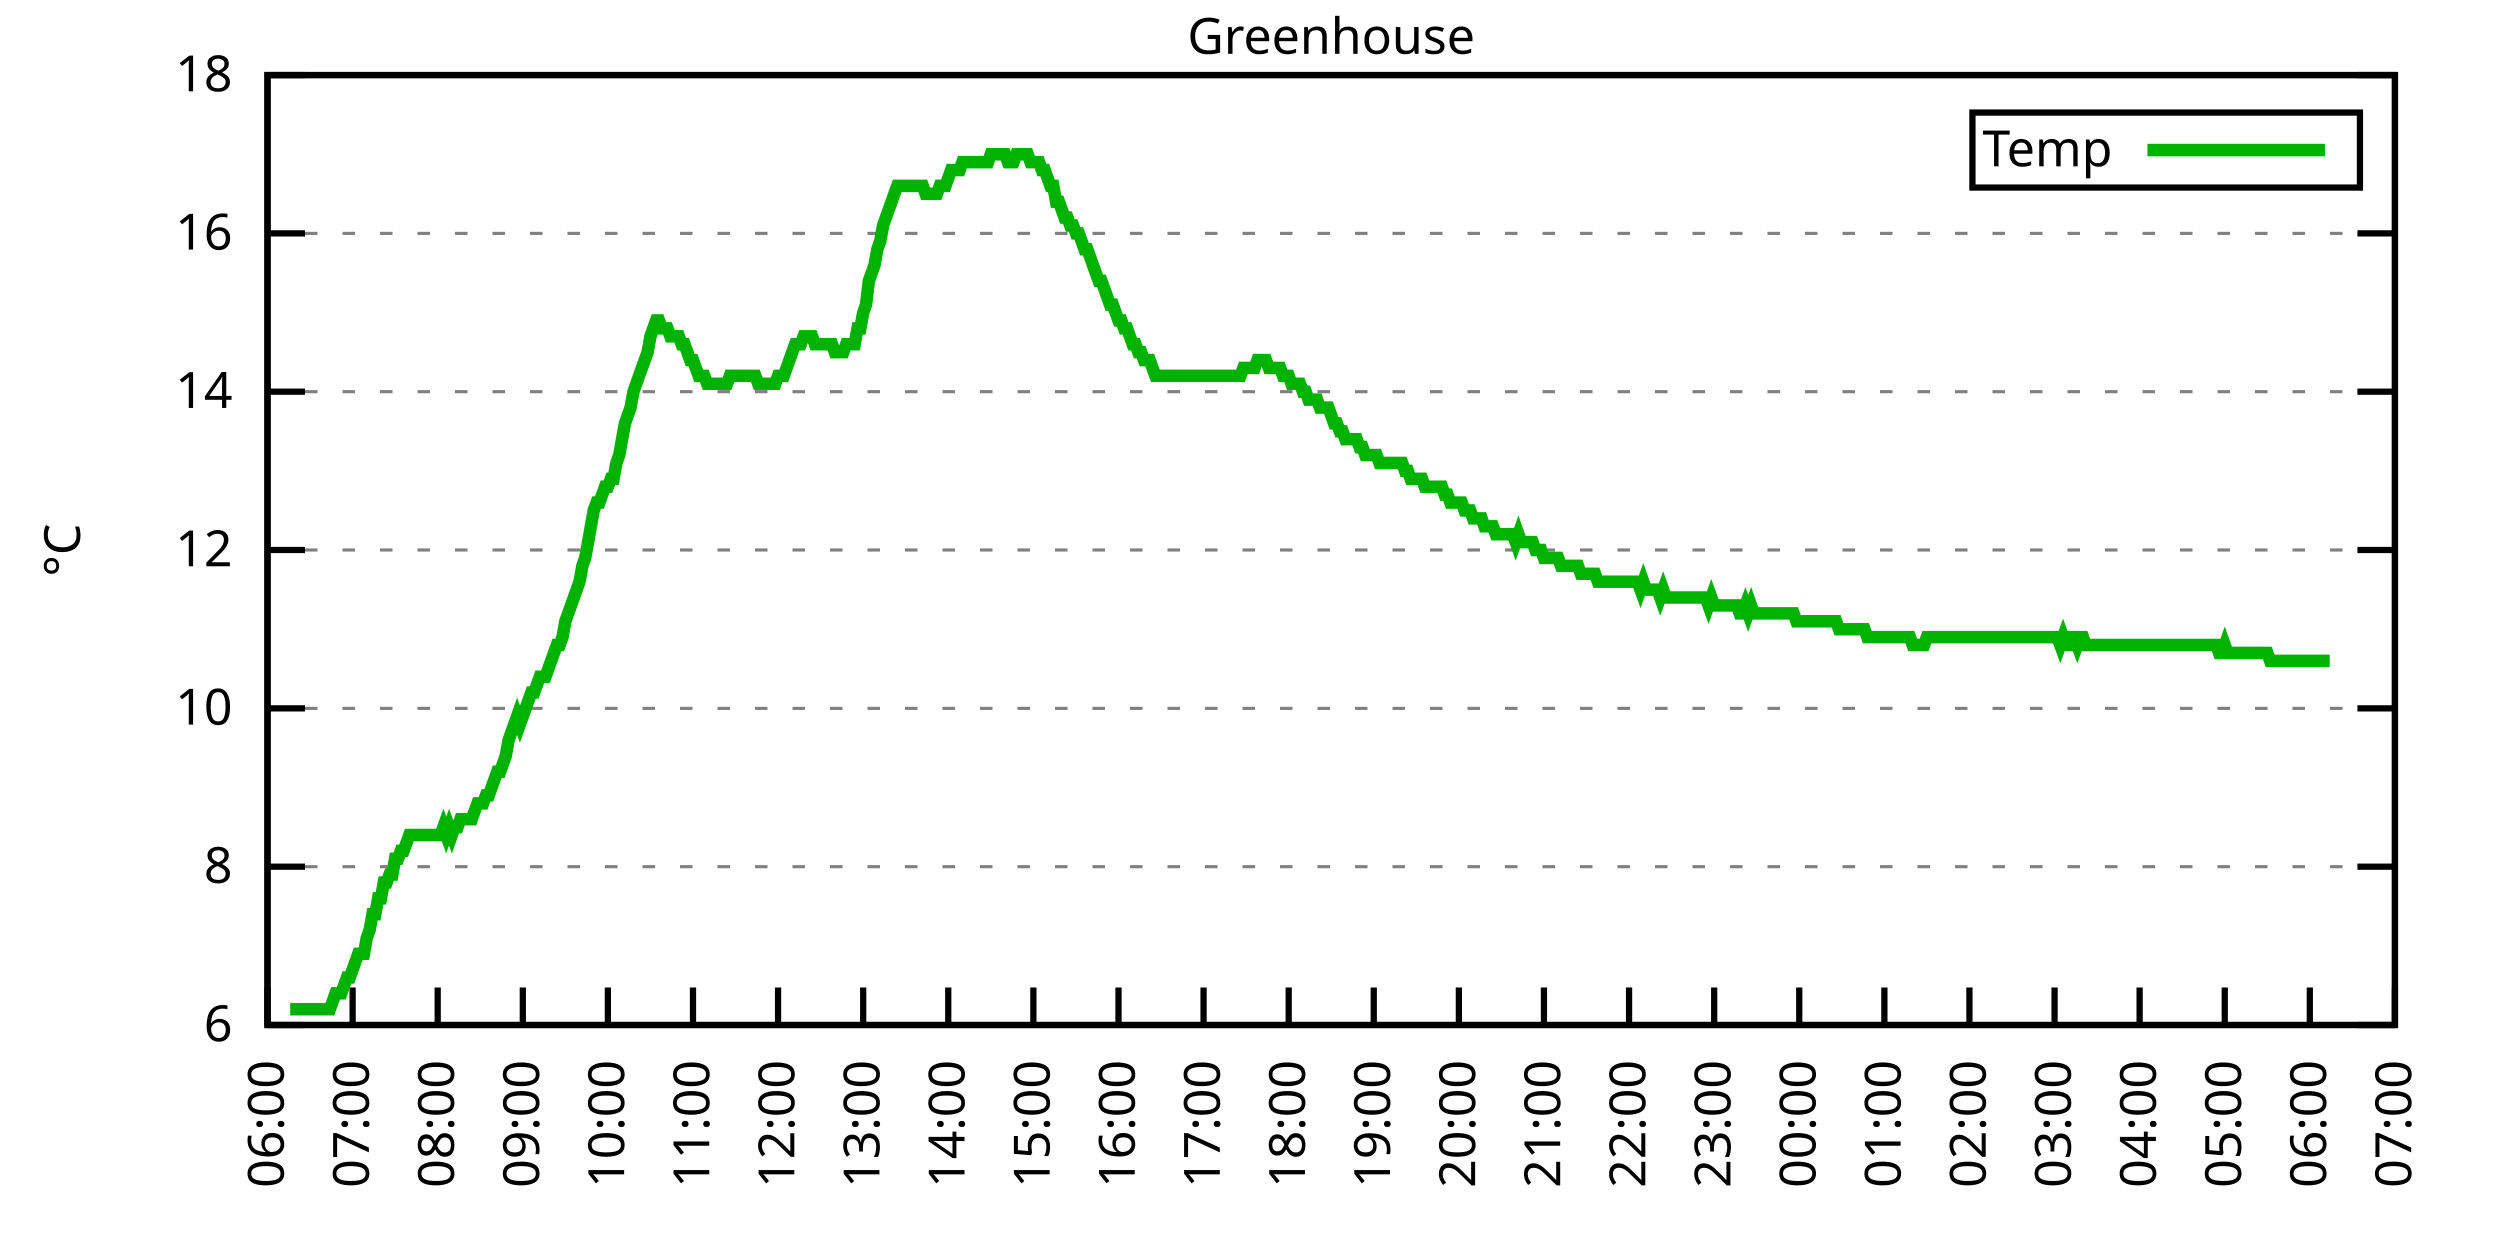
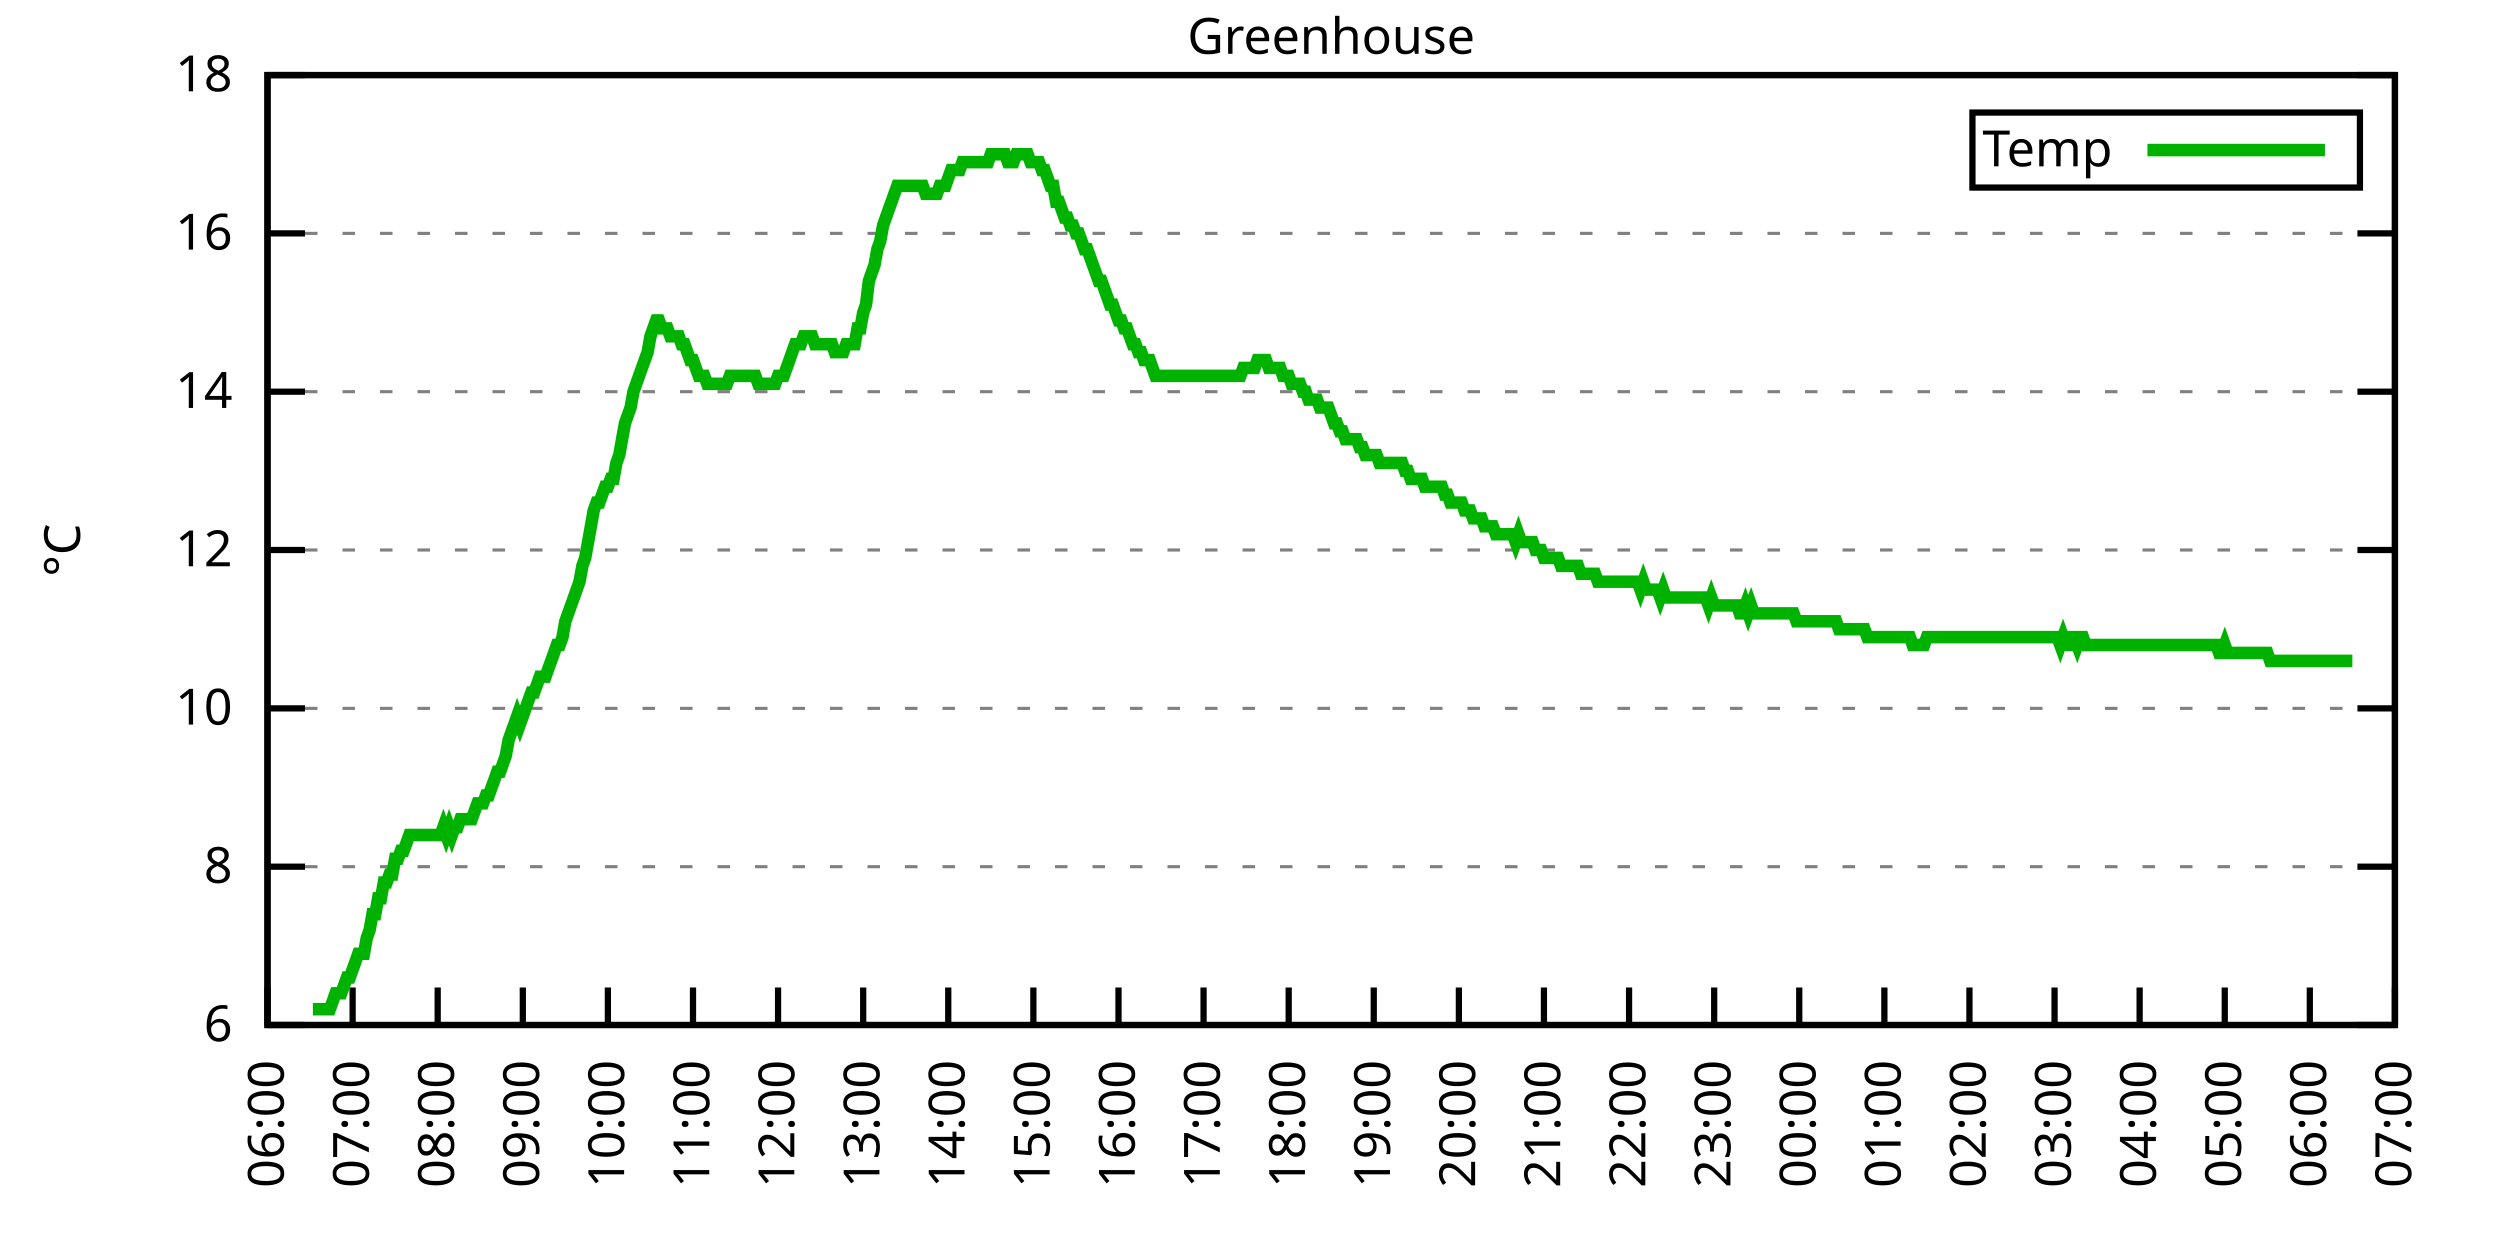
<svg xmlns="http://www.w3.org/2000/svg" xmlns:xlink="http://www.w3.org/1999/xlink" width="400" height="200" viewBox="0 0 400 200">
  <g id="gnuplot_canvas">
    <rect x="0" y="0" width="400" height="200" fill="none" />
    <defs>
      <circle id="gpDot" r="0.5" stroke-width="0.5" stroke="currentColor" />
      <path id="gpPt0" stroke-width="0.333" stroke="currentColor" d="M-1,0 h2 M0,-1 v2" />
      <path id="gpPt1" stroke-width="0.333" stroke="currentColor" d="M-1,-1 L1,1 M1,-1 L-1,1" />
      <path id="gpPt2" stroke-width="0.333" stroke="currentColor" d="M-1,0 L1,0 M0,-1 L0,1 M-1,-1 L1,1 M-1,1 L1,-1" />
      <rect id="gpPt3" stroke-width="0.333" stroke="currentColor" x="-1" y="-1" width="2" height="2" />
      <rect id="gpPt4" stroke-width="0.333" stroke="currentColor" fill="currentColor" x="-1" y="-1" width="2" height="2" />
      <circle id="gpPt5" stroke-width="0.333" stroke="currentColor" cx="0" cy="0" r="1" />
      <use xlink:href="#gpPt5" id="gpPt6" fill="currentColor" stroke="none" />
      <path id="gpPt7" stroke-width="0.333" stroke="currentColor" d="M0,-1.33 L-1.33,0.67 L1.33,0.67 z" />
      <use xlink:href="#gpPt7" id="gpPt8" fill="currentColor" stroke="none" />
      <use xlink:href="#gpPt7" id="gpPt9" stroke="currentColor" transform="rotate(180)" />
      <use xlink:href="#gpPt9" id="gpPt10" fill="currentColor" stroke="none" />
      <use xlink:href="#gpPt3" id="gpPt11" stroke="currentColor" transform="rotate(45)" />
      <use xlink:href="#gpPt11" id="gpPt12" fill="currentColor" stroke="none" />
      <path id="gpPt13" stroke-width="0.333" stroke="currentColor" d="M0,1.330 L1.265,0.411 L0.782,-1.067 L-0.782,-1.076 L-1.265,0.411 z" />
      <use xlink:href="#gpPt13" id="gpPt14" fill="currentColor" stroke="none" />
      <filter id="textbox" filterUnits="objectBoundingBox" x="0" y="0" height="1" width="1">
        <feFlood flood-color="white" flood-opacity="1" result="bgnd" />
        <feComposite in="SourceGraphic" in2="bgnd" operator="atop" />
      </filter>
      <filter id="greybox" filterUnits="objectBoundingBox" x="0" y="0" height="1" width="1">
        <feFlood flood-color="lightgrey" flood-opacity="1" result="grey" />
        <feComposite in="SourceGraphic" in2="grey" operator="atop" />
      </filter>
    </defs>
    <g fill="none" color="white" stroke="currentColor" stroke-width="1.00" stroke-linecap="butt" stroke-linejoin="miter">
</g>
    <g fill="none" color="black" stroke="currentColor" stroke-width="1.00" stroke-linecap="butt" stroke-linejoin="miter">
      <g stroke="none" shape-rendering="crispEdges">
        <polygon fill="rgb(255, 255, 255)" points="42.80,164.00 383.18,164.00 383.18,12.02 42.80,12.02 " />
      </g>
    </g>
    <g fill="none" color="black" stroke="currentColor" stroke-width="1.00" stroke-linecap="butt" stroke-linejoin="miter">
</g>
    <g fill="none" color="black" stroke="black" stroke-width="0.50" stroke-linecap="butt" stroke-linejoin="miter">
</g>
    <g fill="none" color="gray" stroke="currentColor" stroke-width="0.50" stroke-linecap="butt" stroke-linejoin="miter">
      <path stroke="gray" stroke-dasharray="2,4" class="gridline" d="M42.80,164.00 L383.19,164.00  " />
    </g>
    <g fill="none" color="gray" stroke="gray" stroke-width="1.00" stroke-linecap="butt" stroke-linejoin="miter">
</g>
    <g fill="none" color="black" stroke="currentColor" stroke-width="1.00" stroke-linecap="butt" stroke-linejoin="miter">
      <path stroke="black" d="M42.80,164.00 L48.80,164.00 M383.19,164.00 L377.19,164.00  " />
      <g transform="translate(37.20,166.60)" stroke="none" fill="black" font-family="Sans" font-size="8.00" text-anchor="end">
        <text>
          <tspan font-family="Sans"> 6</tspan>
        </text>
      </g>
    </g>
    <g fill="none" color="black" stroke="currentColor" stroke-width="1.00" stroke-linecap="butt" stroke-linejoin="miter">
</g>
    <g fill="none" color="black" stroke="black" stroke-width="0.50" stroke-linecap="butt" stroke-linejoin="miter">
</g>
    <g fill="none" color="gray" stroke="currentColor" stroke-width="0.50" stroke-linecap="butt" stroke-linejoin="miter">
      <path stroke="gray" stroke-dasharray="2,4" class="gridline" d="M42.80,138.67 L383.19,138.67  " />
    </g>
    <g fill="none" color="gray" stroke="gray" stroke-width="1.00" stroke-linecap="butt" stroke-linejoin="miter">
</g>
    <g fill="none" color="black" stroke="currentColor" stroke-width="1.00" stroke-linecap="butt" stroke-linejoin="miter">
      <path stroke="black" d="M42.80,138.67 L48.80,138.67 M383.19,138.67 L377.19,138.67  " />
      <g transform="translate(37.20,141.27)" stroke="none" fill="black" font-family="Sans" font-size="8.00" text-anchor="end">
        <text>
          <tspan font-family="Sans"> 8</tspan>
        </text>
      </g>
    </g>
    <g fill="none" color="black" stroke="currentColor" stroke-width="1.00" stroke-linecap="butt" stroke-linejoin="miter">
</g>
    <g fill="none" color="black" stroke="black" stroke-width="0.50" stroke-linecap="butt" stroke-linejoin="miter">
</g>
    <g fill="none" color="gray" stroke="currentColor" stroke-width="0.50" stroke-linecap="butt" stroke-linejoin="miter">
      <path stroke="gray" stroke-dasharray="2,4" class="gridline" d="M42.80,113.34 L383.19,113.34  " />
    </g>
    <g fill="none" color="gray" stroke="gray" stroke-width="1.00" stroke-linecap="butt" stroke-linejoin="miter">
</g>
    <g fill="none" color="black" stroke="currentColor" stroke-width="1.00" stroke-linecap="butt" stroke-linejoin="miter">
      <path stroke="black" d="M42.80,113.34 L48.80,113.34 M383.19,113.34 L377.19,113.34  " />
      <g transform="translate(37.20,115.94)" stroke="none" fill="black" font-family="Sans" font-size="8.00" text-anchor="end">
        <text>
          <tspan font-family="Sans"> 10</tspan>
        </text>
      </g>
    </g>
    <g fill="none" color="black" stroke="currentColor" stroke-width="1.00" stroke-linecap="butt" stroke-linejoin="miter">
</g>
    <g fill="none" color="black" stroke="black" stroke-width="0.50" stroke-linecap="butt" stroke-linejoin="miter">
</g>
    <g fill="none" color="gray" stroke="currentColor" stroke-width="0.50" stroke-linecap="butt" stroke-linejoin="miter">
      <path stroke="gray" stroke-dasharray="2,4" class="gridline" d="M42.80,88.00 L383.19,88.00  " />
    </g>
    <g fill="none" color="gray" stroke="gray" stroke-width="1.00" stroke-linecap="butt" stroke-linejoin="miter">
</g>
    <g fill="none" color="black" stroke="currentColor" stroke-width="1.00" stroke-linecap="butt" stroke-linejoin="miter">
      <path stroke="black" d="M42.80,88.00 L48.80,88.00 M383.19,88.00 L377.19,88.00  " />
      <g transform="translate(37.20,90.60)" stroke="none" fill="black" font-family="Sans" font-size="8.00" text-anchor="end">
        <text>
          <tspan font-family="Sans"> 12</tspan>
        </text>
      </g>
    </g>
    <g fill="none" color="black" stroke="currentColor" stroke-width="1.00" stroke-linecap="butt" stroke-linejoin="miter">
</g>
    <g fill="none" color="black" stroke="black" stroke-width="0.50" stroke-linecap="butt" stroke-linejoin="miter">
</g>
    <g fill="none" color="gray" stroke="currentColor" stroke-width="0.50" stroke-linecap="butt" stroke-linejoin="miter">
      <path stroke="gray" stroke-dasharray="2,4" class="gridline" d="M42.80,62.67 L383.19,62.67  " />
    </g>
    <g fill="none" color="gray" stroke="gray" stroke-width="1.00" stroke-linecap="butt" stroke-linejoin="miter">
</g>
    <g fill="none" color="black" stroke="currentColor" stroke-width="1.00" stroke-linecap="butt" stroke-linejoin="miter">
      <path stroke="black" d="M42.80,62.67 L48.80,62.67 M383.19,62.67 L377.19,62.67  " />
      <g transform="translate(37.20,65.27)" stroke="none" fill="black" font-family="Sans" font-size="8.00" text-anchor="end">
        <text>
          <tspan font-family="Sans"> 14</tspan>
        </text>
      </g>
    </g>
    <g fill="none" color="black" stroke="currentColor" stroke-width="1.00" stroke-linecap="butt" stroke-linejoin="miter">
</g>
    <g fill="none" color="black" stroke="black" stroke-width="0.50" stroke-linecap="butt" stroke-linejoin="miter">
</g>
    <g fill="none" color="gray" stroke="currentColor" stroke-width="0.50" stroke-linecap="butt" stroke-linejoin="miter">
      <path stroke="gray" stroke-dasharray="2,4" class="gridline" d="M42.80,37.34 L383.19,37.34  " />
    </g>
    <g fill="none" color="gray" stroke="gray" stroke-width="1.00" stroke-linecap="butt" stroke-linejoin="miter">
</g>
    <g fill="none" color="black" stroke="currentColor" stroke-width="1.00" stroke-linecap="butt" stroke-linejoin="miter">
      <path stroke="black" d="M42.80,37.34 L48.80,37.34 M383.19,37.34 L377.19,37.34  " />
      <g transform="translate(37.20,39.94)" stroke="none" fill="black" font-family="Sans" font-size="8.00" text-anchor="end">
        <text>
          <tspan font-family="Sans"> 16</tspan>
        </text>
      </g>
    </g>
    <g fill="none" color="black" stroke="currentColor" stroke-width="1.00" stroke-linecap="butt" stroke-linejoin="miter">
</g>
    <g fill="none" color="black" stroke="black" stroke-width="0.50" stroke-linecap="butt" stroke-linejoin="miter">
</g>
    <g fill="none" color="gray" stroke="currentColor" stroke-width="0.50" stroke-linecap="butt" stroke-linejoin="miter">
      <path stroke="gray" stroke-dasharray="2,4" class="gridline" d="M42.80,12.01 L383.19,12.01  " />
    </g>
    <g fill="none" color="gray" stroke="gray" stroke-width="1.00" stroke-linecap="butt" stroke-linejoin="miter">
</g>
    <g fill="none" color="black" stroke="currentColor" stroke-width="1.00" stroke-linecap="butt" stroke-linejoin="miter">
      <path stroke="black" d="M42.80,12.01 L48.80,12.01 M383.19,12.01 L377.19,12.01  " />
      <g transform="translate(37.20,14.61)" stroke="none" fill="black" font-family="Sans" font-size="8.00" text-anchor="end">
        <text>
          <tspan font-family="Sans"> 18</tspan>
        </text>
      </g>
    </g>
    <g fill="none" color="black" stroke="currentColor" stroke-width="1.00" stroke-linecap="butt" stroke-linejoin="miter">
      <path stroke="black" d="M42.80,164.00 L42.80,158.00  " />
      <g transform="translate(45.40,169.60) rotate(270.00)" stroke="none" fill="black" font-family="Sans" font-size="8.00" text-anchor="end">
        <text>
          <tspan font-family="Sans">06:00</tspan>
        </text>
      </g>
    </g>
    <g fill="none" color="black" stroke="currentColor" stroke-width="1.00" stroke-linecap="butt" stroke-linejoin="miter">
      <path stroke="black" d="M56.42,164.00 L56.42,158.00  " />
      <g transform="translate(59.02,169.60) rotate(270.00)" stroke="none" fill="black" font-family="Sans" font-size="8.00" text-anchor="end">
        <text>
          <tspan font-family="Sans">07:00</tspan>
        </text>
      </g>
    </g>
    <g fill="none" color="black" stroke="currentColor" stroke-width="1.00" stroke-linecap="butt" stroke-linejoin="miter">
      <path stroke="black" d="M70.03,164.00 L70.03,158.00  " />
      <g transform="translate(72.63,169.60) rotate(270.00)" stroke="none" fill="black" font-family="Sans" font-size="8.00" text-anchor="end">
        <text>
          <tspan font-family="Sans">08:00</tspan>
        </text>
      </g>
    </g>
    <g fill="none" color="black" stroke="currentColor" stroke-width="1.00" stroke-linecap="butt" stroke-linejoin="miter">
      <path stroke="black" d="M83.65,164.00 L83.65,158.00  " />
      <g transform="translate(86.25,169.60) rotate(270.00)" stroke="none" fill="black" font-family="Sans" font-size="8.00" text-anchor="end">
        <text>
          <tspan font-family="Sans">09:00</tspan>
        </text>
      </g>
    </g>
    <g fill="none" color="black" stroke="currentColor" stroke-width="1.00" stroke-linecap="butt" stroke-linejoin="miter">
      <path stroke="black" d="M97.26,164.00 L97.26,158.00  " />
      <g transform="translate(99.86,169.60) rotate(270.00)" stroke="none" fill="black" font-family="Sans" font-size="8.00" text-anchor="end">
        <text>
          <tspan font-family="Sans">10:00</tspan>
        </text>
      </g>
    </g>
    <g fill="none" color="black" stroke="currentColor" stroke-width="1.00" stroke-linecap="butt" stroke-linejoin="miter">
      <path stroke="black" d="M110.88,164.00 L110.88,158.00  " />
      <g transform="translate(113.48,169.60) rotate(270.00)" stroke="none" fill="black" font-family="Sans" font-size="8.00" text-anchor="end">
        <text>
          <tspan font-family="Sans">11:00</tspan>
        </text>
      </g>
    </g>
    <g fill="none" color="black" stroke="currentColor" stroke-width="1.00" stroke-linecap="butt" stroke-linejoin="miter">
      <path stroke="black" d="M124.49,164.00 L124.49,158.00  " />
      <g transform="translate(127.09,169.60) rotate(270.00)" stroke="none" fill="black" font-family="Sans" font-size="8.00" text-anchor="end">
        <text>
          <tspan font-family="Sans">12:00</tspan>
        </text>
      </g>
    </g>
    <g fill="none" color="black" stroke="currentColor" stroke-width="1.00" stroke-linecap="butt" stroke-linejoin="miter">
      <path stroke="black" d="M138.11,164.00 L138.11,158.00  " />
      <g transform="translate(140.71,169.60) rotate(270.00)" stroke="none" fill="black" font-family="Sans" font-size="8.00" text-anchor="end">
        <text>
          <tspan font-family="Sans">13:00</tspan>
        </text>
      </g>
    </g>
    <g fill="none" color="black" stroke="currentColor" stroke-width="1.00" stroke-linecap="butt" stroke-linejoin="miter">
      <path stroke="black" d="M151.72,164.00 L151.72,158.00  " />
      <g transform="translate(154.32,169.60) rotate(270.00)" stroke="none" fill="black" font-family="Sans" font-size="8.00" text-anchor="end">
        <text>
          <tspan font-family="Sans">14:00</tspan>
        </text>
      </g>
    </g>
    <g fill="none" color="black" stroke="currentColor" stroke-width="1.00" stroke-linecap="butt" stroke-linejoin="miter">
      <path stroke="black" d="M165.34,164.00 L165.34,158.00  " />
      <g transform="translate(167.94,169.60) rotate(270.00)" stroke="none" fill="black" font-family="Sans" font-size="8.00" text-anchor="end">
        <text>
          <tspan font-family="Sans">15:00</tspan>
        </text>
      </g>
    </g>
    <g fill="none" color="black" stroke="currentColor" stroke-width="1.00" stroke-linecap="butt" stroke-linejoin="miter">
      <path stroke="black" d="M178.96,164.00 L178.96,158.00  " />
      <g transform="translate(181.56,169.60) rotate(270.00)" stroke="none" fill="black" font-family="Sans" font-size="8.00" text-anchor="end">
        <text>
          <tspan font-family="Sans">16:00</tspan>
        </text>
      </g>
    </g>
    <g fill="none" color="black" stroke="currentColor" stroke-width="1.00" stroke-linecap="butt" stroke-linejoin="miter">
      <path stroke="black" d="M192.57,164.00 L192.57,158.00  " />
      <g transform="translate(195.17,169.60) rotate(270.00)" stroke="none" fill="black" font-family="Sans" font-size="8.00" text-anchor="end">
        <text>
          <tspan font-family="Sans">17:00</tspan>
        </text>
      </g>
    </g>
    <g fill="none" color="black" stroke="currentColor" stroke-width="1.00" stroke-linecap="butt" stroke-linejoin="miter">
      <path stroke="black" d="M206.19,164.00 L206.19,158.00  " />
      <g transform="translate(208.79,169.60) rotate(270.00)" stroke="none" fill="black" font-family="Sans" font-size="8.00" text-anchor="end">
        <text>
          <tspan font-family="Sans">18:00</tspan>
        </text>
      </g>
    </g>
    <g fill="none" color="black" stroke="currentColor" stroke-width="1.00" stroke-linecap="butt" stroke-linejoin="miter">
      <path stroke="black" d="M219.80,164.00 L219.80,158.00  " />
      <g transform="translate(222.40,169.60) rotate(270.00)" stroke="none" fill="black" font-family="Sans" font-size="8.00" text-anchor="end">
        <text>
          <tspan font-family="Sans">19:00</tspan>
        </text>
      </g>
    </g>
    <g fill="none" color="black" stroke="currentColor" stroke-width="1.00" stroke-linecap="butt" stroke-linejoin="miter">
      <path stroke="black" d="M233.42,164.00 L233.42,158.00  " />
      <g transform="translate(236.02,169.60) rotate(270.00)" stroke="none" fill="black" font-family="Sans" font-size="8.00" text-anchor="end">
        <text>
          <tspan font-family="Sans">20:00</tspan>
        </text>
      </g>
    </g>
    <g fill="none" color="black" stroke="currentColor" stroke-width="1.00" stroke-linecap="butt" stroke-linejoin="miter">
      <path stroke="black" d="M247.03,164.00 L247.03,158.00  " />
      <g transform="translate(249.63,169.60) rotate(270.00)" stroke="none" fill="black" font-family="Sans" font-size="8.00" text-anchor="end">
        <text>
          <tspan font-family="Sans">21:00</tspan>
        </text>
      </g>
    </g>
    <g fill="none" color="black" stroke="currentColor" stroke-width="1.00" stroke-linecap="butt" stroke-linejoin="miter">
      <path stroke="black" d="M260.65,164.00 L260.65,158.00  " />
      <g transform="translate(263.25,169.60) rotate(270.00)" stroke="none" fill="black" font-family="Sans" font-size="8.00" text-anchor="end">
        <text>
          <tspan font-family="Sans">22:00</tspan>
        </text>
      </g>
    </g>
    <g fill="none" color="black" stroke="currentColor" stroke-width="1.00" stroke-linecap="butt" stroke-linejoin="miter">
      <path stroke="black" d="M274.27,164.00 L274.27,158.00  " />
      <g transform="translate(276.87,169.60) rotate(270.00)" stroke="none" fill="black" font-family="Sans" font-size="8.00" text-anchor="end">
        <text>
          <tspan font-family="Sans">23:00</tspan>
        </text>
      </g>
    </g>
    <g fill="none" color="black" stroke="currentColor" stroke-width="1.00" stroke-linecap="butt" stroke-linejoin="miter">
      <path stroke="black" d="M287.88,164.00 L287.88,158.00  " />
      <g transform="translate(290.48,169.60) rotate(270.00)" stroke="none" fill="black" font-family="Sans" font-size="8.00" text-anchor="end">
        <text>
          <tspan font-family="Sans">00:00</tspan>
        </text>
      </g>
    </g>
    <g fill="none" color="black" stroke="currentColor" stroke-width="1.00" stroke-linecap="butt" stroke-linejoin="miter">
      <path stroke="black" d="M301.50,164.00 L301.50,158.00  " />
      <g transform="translate(304.10,169.60) rotate(270.00)" stroke="none" fill="black" font-family="Sans" font-size="8.00" text-anchor="end">
        <text>
          <tspan font-family="Sans">01:00</tspan>
        </text>
      </g>
    </g>
    <g fill="none" color="black" stroke="currentColor" stroke-width="1.00" stroke-linecap="butt" stroke-linejoin="miter">
      <path stroke="black" d="M315.11,164.00 L315.11,158.00  " />
      <g transform="translate(317.71,169.60) rotate(270.00)" stroke="none" fill="black" font-family="Sans" font-size="8.00" text-anchor="end">
        <text>
          <tspan font-family="Sans">02:00</tspan>
        </text>
      </g>
    </g>
    <g fill="none" color="black" stroke="currentColor" stroke-width="1.00" stroke-linecap="butt" stroke-linejoin="miter">
      <path stroke="black" d="M328.73,164.00 L328.73,158.00  " />
      <g transform="translate(331.33,169.60) rotate(270.00)" stroke="none" fill="black" font-family="Sans" font-size="8.00" text-anchor="end">
        <text>
          <tspan font-family="Sans">03:00</tspan>
        </text>
      </g>
    </g>
    <g fill="none" color="black" stroke="currentColor" stroke-width="1.00" stroke-linecap="butt" stroke-linejoin="miter">
      <path stroke="black" d="M342.34,164.00 L342.34,158.00  " />
      <g transform="translate(344.94,169.60) rotate(270.00)" stroke="none" fill="black" font-family="Sans" font-size="8.00" text-anchor="end">
        <text>
          <tspan font-family="Sans">04:00</tspan>
        </text>
      </g>
    </g>
    <g fill="none" color="black" stroke="currentColor" stroke-width="1.00" stroke-linecap="butt" stroke-linejoin="miter">
      <path stroke="black" d="M355.96,164.00 L355.96,158.00  " />
      <g transform="translate(358.56,169.60) rotate(270.00)" stroke="none" fill="black" font-family="Sans" font-size="8.00" text-anchor="end">
        <text>
          <tspan font-family="Sans">05:00</tspan>
        </text>
      </g>
    </g>
    <g fill="none" color="black" stroke="currentColor" stroke-width="1.00" stroke-linecap="butt" stroke-linejoin="miter">
      <path stroke="black" d="M369.57,164.00 L369.57,158.00  " />
      <g transform="translate(372.17,169.60) rotate(270.00)" stroke="none" fill="black" font-family="Sans" font-size="8.00" text-anchor="end">
        <text>
          <tspan font-family="Sans">06:00</tspan>
        </text>
      </g>
    </g>
    <g fill="none" color="black" stroke="currentColor" stroke-width="1.00" stroke-linecap="butt" stroke-linejoin="miter">
      <path stroke="black" d="M383.19,164.00 L383.19,158.00  " />
      <g transform="translate(385.79,169.60) rotate(270.00)" stroke="none" fill="black" font-family="Sans" font-size="8.00" text-anchor="end">
        <text>
          <tspan font-family="Sans">07:00</tspan>
        </text>
      </g>
    </g>
    <g fill="none" color="black" stroke="currentColor" stroke-width="1.00" stroke-linecap="butt" stroke-linejoin="miter">
</g>
    <g fill="none" color="black" stroke="currentColor" stroke-width="1.00" stroke-linecap="butt" stroke-linejoin="miter">
      <path stroke="black" d="M42.80,12.01 L42.80,164.00 L383.19,164.00 L383.19,12.01 L42.80,12.01 Z  " />
    </g>
    <g fill="none" color="black" stroke="currentColor" stroke-width="1.00" stroke-linecap="butt" stroke-linejoin="miter">
</g>
    <g fill="none" color="black" stroke="currentColor" stroke-width="1.00" stroke-linecap="butt" stroke-linejoin="miter">
      <path stroke="black" d="M315.59,30.01 L315.59,18.01 L377.59,18.01 L377.59,30.01 L315.59,30.01 Z  " />
    </g>
    <g id="Greenhouse_plot_1">
      <g fill="none" color="white" stroke="black" stroke-width="2.00" stroke-linecap="butt" stroke-linejoin="miter">
</g>
      <g fill="none" color="black" stroke="currentColor" stroke-width="2.00" stroke-linecap="butt" stroke-linejoin="miter">
        <g transform="translate(337.99,26.61)" stroke="none" fill="black" font-family="Sans" font-size="8.00" text-anchor="end">
          <text>
            <tspan font-family="Sans">Temp</tspan>
          </text>
        </g>
      </g>
      <g fill="none" color="black" stroke="currentColor" stroke-width="2.00" stroke-linecap="butt" stroke-linejoin="miter">
-         <path stroke="rgb(  0, 178,   0)" d="M343.59,24.01 L371.99,24.01 M46.43,161.47 L46.88,161.47 L47.34,161.47 L47.79,161.47 L48.25,161.47 L48.70,161.47   L49.15,161.47 L49.61,161.47 L50.06,161.47 L50.52,161.47 L50.97,161.47 L51.42,161.47 L51.88,161.47 L52.33,161.47   L52.78,161.47 L53.24,160.20 L53.69,158.93 L54.15,158.93 L54.60,158.93 L55.05,157.67 L55.51,156.40 L55.96,156.40   L56.42,155.13 L56.87,153.87 L57.32,152.60 L57.78,152.60 L58.23,152.60 L58.68,150.07 L59.14,148.80 L59.59,146.27   L60.05,146.27 L60.50,143.73 L60.95,143.73 L61.41,141.20 L61.86,141.20 L62.32,139.93 L62.77,139.93 L63.22,137.40   L63.68,137.40 L64.13,136.14 L64.58,136.14 L65.04,134.87 L65.49,133.60 L65.95,133.60 L66.40,133.60 L66.85,133.60   L67.31,133.60 L67.76,133.60 L68.22,133.60 L68.67,133.60 L69.12,133.60 L69.58,133.60 L70.03,133.60 L70.49,133.60   L70.94,132.34 L71.39,133.60 L71.85,132.34 L72.30,133.60 L72.75,132.34 L73.21,132.34 L73.66,131.07 L74.12,131.07   L74.57,131.07 L75.02,131.07 L75.48,131.07 L75.93,129.80 L76.39,128.54 L76.84,128.54 L77.29,128.54 L77.75,127.27   L78.20,127.27 L78.65,126.00 L79.11,124.74 L79.56,123.47 L80.02,123.47 L80.47,122.20 L80.92,120.94 L81.38,118.40   L81.83,117.14 L82.29,115.87 L82.74,114.60 L83.19,115.87 L83.65,114.60 L84.10,113.34 L84.55,112.07 L85.01,110.80   L85.46,110.80 L85.92,109.54 L86.37,108.27 L86.82,108.27 L87.28,108.27 L87.73,107.00 L88.19,105.74 L88.64,104.47   L89.09,103.20 L89.55,103.20 L90.00,101.94 L90.45,99.40 L90.91,98.14 L91.36,96.87 L91.82,95.60 L92.27,94.34   L92.72,93.07 L93.18,90.54 L93.63,89.27 L94.09,86.74 L94.54,84.21 L94.99,81.67 L95.45,80.41 L95.90,80.41   L96.35,79.14 L96.81,77.87 L97.26,77.87 L97.72,76.61 L98.17,76.61 L98.62,74.07 L99.08,72.81 L99.53,70.27   L99.99,67.74 L100.44,66.47 L100.89,65.21 L101.35,62.67 L101.80,61.41 L102.25,60.14 L102.71,58.87 L103.16,57.61   L103.62,56.34 L104.07,53.81 L104.52,52.54 L104.98,51.27 L105.43,51.27 L105.89,52.54 L106.34,52.54 L106.79,52.54   L107.25,53.81 L107.70,53.81 L108.15,53.81 L108.61,53.81 L109.06,55.07 L109.52,55.07 L109.97,56.34 L110.42,57.61   L110.88,57.61 L111.33,58.87 L111.79,60.14 L112.24,60.14 L112.69,60.14 L113.15,61.41 L113.60,61.41 L114.05,61.41   L114.51,61.41 L114.96,61.41 L115.42,61.41 L115.87,61.41 L116.32,61.41 L116.78,60.14 L117.23,60.14 L117.69,60.14   L118.14,60.14 L118.59,60.14 L119.05,60.14 L119.50,60.14 L119.96,60.14 L120.41,60.14 L120.86,60.14 L121.32,61.41   L121.77,61.41 L122.22,61.41 L122.68,61.41 L123.13,61.41 L123.59,61.41 L124.04,61.41 L124.49,60.14 L124.95,60.14   L125.40,60.14 L125.86,58.87 L126.31,57.61 L126.76,56.34 L127.22,55.07 L127.67,55.07 L128.12,55.07 L128.58,53.81   L129.03,53.81 L129.49,53.81 L129.94,53.81 L130.39,55.07 L130.85,55.07 L131.30,55.07 L131.76,55.07 L132.21,55.07   L132.66,55.07 L133.12,55.07 L133.57,56.34 L134.02,56.34 L134.48,56.34 L134.93,56.34 L135.39,55.07 L135.84,55.07   L136.29,55.07 L136.75,55.07 L137.20,52.54 L137.66,52.54 L138.11,50.01 L138.56,48.74 L139.02,44.94 L139.47,43.67   L139.92,42.41 L140.38,39.87 L140.83,38.61 L141.29,36.08 L141.74,34.81 L142.19,33.54 L142.65,32.28 L143.10,31.01   L143.56,29.74 L144.01,29.74 L144.46,29.74 L144.92,29.74 L145.37,29.74 L145.82,29.74 L146.28,29.74 L146.73,29.74   L147.19,29.74 L147.64,29.74 L148.09,31.01 L148.55,31.01 L149.00,31.01 L149.46,31.01 L149.91,31.01 L150.36,29.74   L150.82,29.74 L151.27,29.74 L151.72,28.48 L152.18,27.21 L152.63,27.21 L153.09,27.21 L153.54,27.21 L153.99,25.94   L154.45,25.94 L154.90,25.94 L155.36,25.94 L155.81,25.94 L156.26,25.94 L156.72,25.94 L157.17,25.94 L157.62,25.94   L158.08,25.94 L158.53,24.68 L158.99,24.68 L159.44,24.68 L159.89,24.68 L160.35,24.68 L160.80,24.68 L161.26,25.94   L161.71,25.94 L162.16,25.94 L162.62,24.68 L163.07,24.68 L163.52,24.68 L163.98,24.68 L164.43,24.68 L164.89,25.94   L165.34,25.94 L165.79,25.94 L166.25,25.94 L166.70,27.21 L167.16,27.21 L167.61,28.48 L168.06,29.74 L168.52,29.74   L168.97,32.28 L169.43,32.28 L169.88,33.54 L170.33,34.81 L170.79,34.81 L171.24,36.08 L171.69,36.08 L172.15,37.34   L172.60,37.34 L173.06,38.61 L173.51,39.87 L173.96,39.87 L174.42,41.14 L174.87,42.41 L175.33,43.67 L175.78,44.94   L176.23,44.94 L176.69,46.21 L177.14,47.47 L177.59,48.74 L178.05,48.74 L178.50,50.01 L178.96,51.27 L179.41,51.27   L179.86,52.54 L180.32,52.54 L180.77,53.81 L181.23,55.07 L181.68,55.07 L182.13,56.34 L182.59,56.34 L183.04,57.61   L183.49,57.61 L183.95,57.61 L184.40,58.87 L184.86,60.14 L185.31,60.14 L185.76,60.14 L186.22,60.14 L186.67,60.14   L187.13,60.14 L187.58,60.14 L188.03,60.14 L188.49,60.14 L188.94,60.14 L189.39,60.14 L189.85,60.14 L190.30,60.14   L190.76,60.14 L191.21,60.14 L191.66,60.14 L192.12,60.14 L192.57,60.14 L193.03,60.14 L193.48,60.14 L193.93,60.14   L194.39,60.14 L194.84,60.14 L195.29,60.14 L195.75,60.14 L196.20,60.14 L196.66,60.14 L197.11,60.14 L197.56,60.14   L198.02,60.14 L198.47,60.14 L198.93,58.87 L199.38,58.87 L199.83,58.87 L200.29,58.87 L200.74,58.87 L201.19,57.61   L201.65,57.61 L202.10,57.61 L202.56,57.61 L203.01,58.87 L203.46,58.87 L203.92,58.87 L204.37,58.87 L204.83,58.87   L205.28,60.14 L205.73,60.14 L206.19,60.14 L206.64,61.41 L207.09,61.41 L207.55,61.41 L208.00,61.41 L208.46,62.67   L208.91,62.67 L209.36,63.94 L209.82,63.94 L210.27,63.94 L210.73,63.94 L211.18,65.21 L211.63,65.21 L212.09,65.21   L212.54,65.21 L213.00,66.47 L213.45,67.74 L213.90,67.74 L214.36,69.01 L214.81,69.01 L215.26,70.27 L215.72,70.27   L216.17,70.27 L216.63,70.27 L217.08,70.27 L217.53,71.54 L217.99,71.54 L218.44,72.81 L218.90,72.81 L219.35,72.81   L219.80,72.81 L220.26,72.81 L220.71,74.07 L221.16,74.07 L221.62,74.07 L222.07,74.07 L222.53,74.07 L222.98,74.07   L223.43,74.07 L223.89,74.07 L224.34,74.07 L224.80,75.34 L225.25,75.34 L225.70,76.61 L226.16,76.61 L226.61,76.61   L227.06,76.61 L227.52,76.61 L227.97,77.87 L228.43,77.87 L228.88,77.87 L229.33,77.87 L229.79,77.87 L230.24,77.87   L230.70,77.87 L231.15,79.14 L231.60,79.14 L232.06,80.41 L232.51,80.41 L232.96,80.41 L233.42,80.41 L233.87,80.41   L234.33,81.67 L234.78,81.67 L235.23,81.67 L235.69,82.94 L236.14,82.94 L236.60,82.94 L237.05,82.94 L237.50,84.21   L237.96,84.21 L238.41,84.21 L238.86,84.21 L239.32,85.47 L239.77,85.47 L240.23,85.47 L240.68,85.47 L241.13,85.47   L241.59,85.47 L242.04,85.47 L242.50,86.74 L242.95,85.47 L243.40,86.74 L243.86,86.74 L244.31,86.74 L244.76,86.74   L245.22,86.74 L245.67,88.00 L246.13,88.00 L246.58,88.00 L247.03,89.27 L247.49,89.27 L247.94,89.27 L248.40,89.27   L248.85,89.27 L249.30,89.27 L249.76,90.54 L250.21,90.54 L250.66,90.54 L251.12,90.54 L251.57,90.54 L252.03,90.54   L252.48,90.54 L252.93,91.80 L253.39,91.80 L253.84,91.80 L254.30,91.80 L254.75,91.80 L255.20,91.80 L255.66,93.07   L256.11,93.07 L256.56,93.07 L257.02,93.07 L257.47,93.07 L257.93,93.07 L258.38,93.07 L258.83,93.07 L259.29,93.07   L259.74,93.07 L260.20,93.07 L260.65,93.07 L261.10,93.07 L261.56,93.07 L262.01,93.07 L262.47,94.34 L262.92,93.07   L263.37,94.34 L263.83,94.34 L264.28,94.34 L264.73,94.34 L265.19,94.34 L265.64,95.60 L266.10,94.34 L266.55,95.60   L267.00,95.60 L267.46,95.60 L267.91,95.60 L268.37,95.60 L268.82,95.60 L269.27,95.60 L269.73,95.60 L270.18,95.60   L270.63,95.60 L271.09,95.60 L271.54,95.60 L272.00,95.60 L272.45,95.60 L272.90,95.60 L273.36,96.87 L273.81,95.60   L274.27,96.87 L274.72,96.87 L275.17,96.87 L275.63,96.87 L276.08,96.87 L276.53,96.87 L276.99,96.87 L277.44,96.87   L277.90,96.87 L278.35,98.14 L278.80,98.14 L279.26,96.87 L279.71,98.14 L280.17,96.87 L280.62,98.14 L281.07,98.14   L281.53,98.14 L281.98,98.14 L282.43,98.14 L282.89,98.14 L283.34,98.14 L283.80,98.14 L284.25,98.14 L284.70,98.14   L285.16,98.14 L285.61,98.14 L286.07,98.14 L286.52,98.14 L286.97,98.14 L287.43,99.40 L287.88,99.40 L288.33,99.40   L288.79,99.40 L289.24,99.40 L289.70,99.40 L290.15,99.40 L290.60,99.40 L291.06,99.40 L291.51,99.40 L291.97,99.40   L292.42,99.40 L292.87,99.40 L293.33,99.40 L293.78,99.40 L294.23,100.67 L294.69,100.67 L295.14,100.67 L295.60,100.67   L296.05,100.67 L296.50,100.67 L296.96,100.67 L297.41,100.67 L297.87,100.67 L298.32,100.67 L298.77,101.94 L299.23,101.94   L299.68,101.94 L300.13,101.94 L300.59,101.94 L301.04,101.94 L301.50,101.94 L301.95,101.94 L302.40,101.94 L302.86,101.94   L303.31,101.94 L303.77,101.94 L304.22,101.94 L304.67,101.94 L305.13,101.94 L305.58,101.94 L306.03,103.20 L306.49,103.20   L306.94,103.20 L307.40,103.20 L307.85,103.20 L308.30,101.94 L308.76,101.94 L309.21,101.94 L309.67,101.94 L310.12,101.94   L310.57,101.94 L311.03,101.94 L311.48,101.94 L311.94,101.94 L312.39,101.94 L312.84,101.94 L313.30,101.94 L313.75,101.94   L314.20,101.94 L314.66,101.94 L315.11,101.94 L315.57,101.94 L316.02,101.94 L316.47,101.94 L316.93,101.94 L317.38,101.94   L317.84,101.94 L318.29,101.94 L318.74,101.94 L319.20,101.94 L319.65,101.94 L320.10,101.94 L320.56,101.94 L321.01,101.94   L321.47,101.94 L321.92,101.94 L322.37,101.94 L322.83,101.94 L323.28,101.94 L323.74,101.94 L324.19,101.94 L324.64,101.94   L325.10,101.94 L325.55,101.94 L326.00,101.94 L326.46,101.94 L326.91,101.94 L327.37,101.94 L327.82,101.94 L328.27,101.94   L328.73,101.94 L329.18,101.94 L329.64,103.20 L330.09,101.94 L330.54,103.20 L331.00,103.20 L331.45,101.94 L331.90,101.94   L332.36,103.20 L332.81,101.94 L333.27,101.94 L333.72,103.20 L334.17,103.20 L334.63,103.20 L335.08,103.20 L335.54,103.20   L335.99,103.20 L336.44,103.20 L336.90,103.20 L337.35,103.20 L337.80,103.20 L338.26,103.20 L338.71,103.20 L339.17,103.20   L339.62,103.20 L340.07,103.20 L340.53,103.20 L340.98,103.20 L341.44,103.20 L341.89,103.20 L342.34,103.20 L342.80,103.20   L343.25,103.20 L343.70,103.20 L344.16,103.20 L344.61,103.20 L345.07,103.20 L345.52,103.20 L345.97,103.20 L346.43,103.20   L346.88,103.20 L347.34,103.20 L347.79,103.20 L348.24,103.20 L348.70,103.20 L349.15,103.20 L349.60,103.20 L350.06,103.20   L350.51,103.20 L350.97,103.20 L351.42,103.20 L351.87,103.20 L352.33,103.20 L352.78,103.20 L353.24,103.20 L353.69,103.20   L354.14,103.20 L354.60,103.20 L355.05,104.47 L355.50,104.47 L355.96,103.20 L356.41,104.47 L356.87,104.47 L357.32,104.47   L357.77,104.47 L358.23,104.47 L358.68,104.47 L359.14,104.47 L359.59,104.47 L360.04,104.47 L360.50,104.47 L360.95,104.47   L361.41,104.47 L361.86,104.47 L362.31,104.47 L362.77,104.47 L363.22,105.74 L363.67,105.74 L364.13,105.74 L364.58,105.74   L365.04,105.74 L365.49,105.74 L365.94,105.74 L366.40,105.74 L366.85,105.74 L367.31,105.74 L367.76,105.74 L368.21,105.74   L368.67,105.74 L369.12,105.74 L369.57,105.74 L370.03,105.74 L370.48,105.74 L370.94,105.74 L371.39,105.74 L371.84,105.74   L372.30,105.74 L372.75,105.74  " />
+         <path stroke="rgb(  0, 178,   0)" d="M343.59,24.01 L371.99,24.01 M50.06,161.47 L50.52,161.47 L50.97,161.47 L51.42,161.47 L51.88,161.47 L52.33,161.47   L52.78,161.47 L53.24,160.20 L53.69,158.93 L54.15,158.93 L54.60,158.93 L55.05,157.67 L55.51,156.40 L55.96,156.40   L56.42,155.13 L56.87,153.87 L57.32,152.60 L57.78,152.60 L58.23,152.60 L58.68,150.07 L59.14,148.80 L59.59,146.27   L60.05,146.27 L60.50,143.73 L60.95,143.73 L61.41,141.20 L61.86,141.20 L62.32,139.93 L62.77,139.93 L63.22,137.40   L63.68,137.40 L64.13,136.14 L64.58,136.14 L65.04,134.87 L65.49,133.60 L65.95,133.60 L66.40,133.60 L66.85,133.60   L67.31,133.60 L67.76,133.60 L68.22,133.60 L68.67,133.60 L69.12,133.60 L69.58,133.60 L70.03,133.60 L70.49,133.60   L70.94,132.34 L71.39,133.60 L71.85,132.34 L72.30,133.60 L72.75,132.34 L73.21,132.34 L73.66,131.07 L74.12,131.07   L74.57,131.07 L75.02,131.07 L75.48,131.07 L75.93,129.80 L76.39,128.54 L76.84,128.54 L77.29,128.54 L77.75,127.27   L78.20,127.27 L78.65,126.00 L79.11,124.74 L79.56,123.47 L80.02,123.47 L80.47,122.20 L80.92,120.94 L81.38,118.40   L81.83,117.14 L82.29,115.87 L82.74,114.60 L83.19,115.87 L83.65,114.60 L84.10,113.34 L84.55,112.07 L85.01,110.80   L85.46,110.80 L85.92,109.54 L86.37,108.27 L86.82,108.27 L87.28,108.27 L87.73,107.00 L88.19,105.74 L88.64,104.47   L89.09,103.20 L89.55,103.20 L90.00,101.94 L90.45,99.40 L90.91,98.14 L91.36,96.87 L91.82,95.60 L92.27,94.34   L92.72,93.07 L93.18,90.54 L93.63,89.27 L94.09,86.74 L94.54,84.21 L94.99,81.67 L95.45,80.41 L95.90,80.41   L96.35,79.14 L96.81,77.87 L97.26,77.87 L97.72,76.61 L98.17,76.61 L98.62,74.07 L99.08,72.81 L99.53,70.27   L99.99,67.74 L100.44,66.47 L100.89,65.21 L101.35,62.67 L101.80,61.41 L102.25,60.14 L102.71,58.87 L103.16,57.61   L103.62,56.34 L104.07,53.81 L104.52,52.54 L104.98,51.27 L105.43,51.27 L105.89,52.54 L106.34,52.54 L106.79,52.54   L107.25,53.81 L107.70,53.81 L108.15,53.81 L108.61,53.81 L109.06,55.07 L109.52,55.07 L109.97,56.34 L110.42,57.61   L110.88,57.61 L111.33,58.87 L111.79,60.14 L112.24,60.14 L112.69,60.14 L113.15,61.41 L113.60,61.41 L114.05,61.41   L114.51,61.41 L114.96,61.41 L115.42,61.41 L115.87,61.41 L116.32,61.41 L116.78,60.14 L117.23,60.14 L117.69,60.14   L118.14,60.14 L118.59,60.14 L119.05,60.14 L119.50,60.14 L119.96,60.14 L120.41,60.14 L120.86,60.14 L121.32,61.41   L121.77,61.41 L122.22,61.41 L122.68,61.41 L123.13,61.41 L123.59,61.41 L124.04,61.41 L124.49,60.14 L124.95,60.14   L125.40,60.14 L125.86,58.87 L126.31,57.61 L126.76,56.34 L127.22,55.07 L127.67,55.07 L128.12,55.07 L128.58,53.81   L129.03,53.81 L129.49,53.81 L129.94,53.81 L130.39,55.07 L130.85,55.07 L131.30,55.07 L131.76,55.07 L132.21,55.07   L132.66,55.07 L133.12,55.07 L133.57,56.34 L134.02,56.34 L134.48,56.34 L134.93,56.34 L135.39,55.07 L135.84,55.07   L136.29,55.07 L136.75,55.07 L137.20,52.54 L137.66,52.54 L138.11,50.01 L138.56,48.74 L139.02,44.94 L139.47,43.67   L139.92,42.41 L140.38,39.87 L140.83,38.61 L141.29,36.08 L141.74,34.81 L142.19,33.54 L142.65,32.28 L143.10,31.01   L143.56,29.74 L144.01,29.74 L144.46,29.74 L144.92,29.74 L145.37,29.74 L145.82,29.74 L146.28,29.74 L146.73,29.74   L147.19,29.74 L147.64,29.74 L148.09,31.01 L148.55,31.01 L149.00,31.01 L149.46,31.01 L149.91,31.01 L150.36,29.74   L150.82,29.74 L151.27,29.74 L151.72,28.48 L152.18,27.21 L152.63,27.21 L153.09,27.21 L153.54,27.21 L153.99,25.94   L154.45,25.94 L154.90,25.94 L155.36,25.94 L155.81,25.94 L156.26,25.94 L156.72,25.94 L157.17,25.94 L157.62,25.94   L158.08,25.94 L158.53,24.68 L158.99,24.68 L159.44,24.68 L159.89,24.68 L160.35,24.68 L160.80,24.68 L161.26,25.94   L161.71,25.94 L162.16,25.94 L162.62,24.68 L163.07,24.68 L163.52,24.68 L163.98,24.68 L164.43,24.68 L164.89,25.94   L165.34,25.94 L165.79,25.94 L166.25,25.94 L166.70,27.21 L167.16,27.21 L167.61,28.48 L168.06,29.74 L168.52,29.74   L168.97,32.28 L169.43,32.28 L169.88,33.54 L170.33,34.81 L170.79,34.81 L171.24,36.08 L171.69,36.08 L172.15,37.34   L172.60,37.34 L173.06,38.61 L173.51,39.87 L173.96,39.87 L174.42,41.14 L174.87,42.41 L175.33,43.67 L175.78,44.94   L176.23,44.94 L176.69,46.21 L177.14,47.47 L177.59,48.74 L178.05,48.74 L178.50,50.01 L178.96,51.27 L179.41,51.27   L179.86,52.54 L180.32,52.54 L180.77,53.81 L181.23,55.07 L181.68,55.07 L182.13,56.34 L182.59,56.34 L183.04,57.61   L183.49,57.61 L183.95,57.61 L184.40,58.87 L184.86,60.14 L185.31,60.14 L185.76,60.14 L186.22,60.14 L186.67,60.14   L187.13,60.14 L187.58,60.14 L188.03,60.14 L188.49,60.14 L188.94,60.14 L189.39,60.14 L189.85,60.14 L190.30,60.14   L190.76,60.14 L191.21,60.14 L191.66,60.14 L192.12,60.14 L192.57,60.14 L193.03,60.14 L193.48,60.14 L193.93,60.14   L194.39,60.14 L194.84,60.14 L195.29,60.14 L195.75,60.14 L196.20,60.14 L196.66,60.14 L197.11,60.14 L197.56,60.14   L198.02,60.14 L198.47,60.14 L198.93,58.87 L199.38,58.87 L199.83,58.87 L200.29,58.87 L200.74,58.87 L201.19,57.61   L201.65,57.61 L202.10,57.61 L202.56,57.61 L203.01,58.87 L203.46,58.87 L203.92,58.87 L204.37,58.87 L204.83,58.87   L205.28,60.14 L205.73,60.14 L206.19,60.14 L206.64,61.41 L207.09,61.41 L207.55,61.41 L208.00,61.41 L208.46,62.67   L208.91,62.67 L209.36,63.94 L209.82,63.94 L210.27,63.94 L210.73,63.94 L211.18,65.21 L211.63,65.21 L212.09,65.21   L212.54,65.21 L213.00,66.47 L213.45,67.74 L213.90,67.74 L214.36,69.01 L214.81,69.01 L215.26,70.27 L215.72,70.27   L216.17,70.27 L216.63,70.27 L217.08,70.27 L217.53,71.54 L217.99,71.54 L218.44,72.81 L218.90,72.81 L219.35,72.81   L219.80,72.81 L220.26,72.81 L220.71,74.07 L221.16,74.07 L221.62,74.07 L222.07,74.07 L222.53,74.07 L222.98,74.07   L223.43,74.07 L223.89,74.07 L224.34,74.07 L224.80,75.34 L225.25,75.34 L225.70,76.61 L226.16,76.61 L226.61,76.61   L227.06,76.61 L227.52,76.61 L227.97,77.87 L228.43,77.87 L228.88,77.87 L229.33,77.87 L229.79,77.87 L230.24,77.87   L230.70,77.87 L231.15,79.14 L231.60,79.14 L232.06,80.41 L232.51,80.41 L232.96,80.41 L233.42,80.41 L233.87,80.41   L234.33,81.67 L234.78,81.67 L235.23,81.67 L235.69,82.94 L236.14,82.94 L236.60,82.94 L237.05,82.94 L237.50,84.21   L237.96,84.21 L238.41,84.21 L238.86,84.21 L239.32,85.47 L239.77,85.47 L240.23,85.47 L240.68,85.47 L241.13,85.47   L241.59,85.47 L242.04,85.47 L242.50,86.74 L242.95,85.47 L243.40,86.74 L243.86,86.74 L244.31,86.74 L244.76,86.74   L245.22,86.74 L245.67,88.00 L246.13,88.00 L246.58,88.00 L247.03,89.27 L247.49,89.27 L247.94,89.27 L248.40,89.27   L248.85,89.27 L249.30,89.27 L249.76,90.54 L250.21,90.54 L250.66,90.54 L251.12,90.54 L251.57,90.54 L252.03,90.54   L252.48,90.54 L252.93,91.80 L253.39,91.80 L253.84,91.80 L254.30,91.80 L254.75,91.80 L255.20,91.80 L255.66,93.07   L256.11,93.07 L256.56,93.07 L257.02,93.07 L257.47,93.07 L257.93,93.07 L258.38,93.07 L258.83,93.07 L259.29,93.07   L259.74,93.07 L260.20,93.07 L260.65,93.07 L261.10,93.07 L261.56,93.07 L262.01,93.07 L262.47,94.34 L262.92,93.07   L263.37,94.34 L263.83,94.34 L264.28,94.34 L264.73,94.34 L265.19,94.34 L265.64,95.60 L266.10,94.34 L266.55,95.60   L267.00,95.60 L267.46,95.60 L267.91,95.60 L268.37,95.60 L268.82,95.60 L269.27,95.60 L269.73,95.60 L270.18,95.60   L270.63,95.60 L271.09,95.60 L271.54,95.60 L272.00,95.60 L272.45,95.60 L272.90,95.60 L273.36,96.87 L273.81,95.60   L274.27,96.87 L274.72,96.87 L275.17,96.87 L275.63,96.87 L276.08,96.87 L276.53,96.87 L276.99,96.87 L277.44,96.87   L277.90,96.87 L278.35,98.14 L278.80,98.14 L279.26,96.87 L279.71,98.14 L280.17,96.87 L280.62,98.14 L281.07,98.14   L281.53,98.14 L281.98,98.14 L282.43,98.14 L282.89,98.14 L283.34,98.14 L283.80,98.14 L284.25,98.14 L284.70,98.14   L285.16,98.14 L285.61,98.14 L286.07,98.14 L286.52,98.14 L286.97,98.14 L287.43,99.40 L287.88,99.40 L288.33,99.40   L288.79,99.40 L289.24,99.40 L289.70,99.40 L290.15,99.40 L290.60,99.40 L291.06,99.40 L291.51,99.40 L291.97,99.40   L292.42,99.40 L292.87,99.40 L293.33,99.40 L293.78,99.40 L294.23,100.67 L294.69,100.67 L295.14,100.67 L295.60,100.67   L296.05,100.67 L296.50,100.67 L296.96,100.67 L297.41,100.67 L297.87,100.67 L298.32,100.67 L298.77,101.94 L299.23,101.94   L299.68,101.94 L300.13,101.94 L300.59,101.94 L301.04,101.94 L301.50,101.94 L301.95,101.94 L302.40,101.94 L302.86,101.94   L303.31,101.94 L303.77,101.94 L304.22,101.94 L304.67,101.94 L305.13,101.94 L305.58,101.94 L306.03,103.20 L306.49,103.20   L306.94,103.20 L307.40,103.20 L307.85,103.20 L308.30,101.94 L308.76,101.94 L309.21,101.94 L309.67,101.94 L310.12,101.94   L310.57,101.94 L311.03,101.94 L311.48,101.94 L311.94,101.94 L312.39,101.94 L312.84,101.94 L313.30,101.94 L313.75,101.94   L314.20,101.94 L314.66,101.94 L315.11,101.94 L315.57,101.94 L316.02,101.94 L316.47,101.94 L316.93,101.94 L317.38,101.94   L317.84,101.94 L318.29,101.94 L318.74,101.94 L319.20,101.94 L319.65,101.94 L320.10,101.94 L320.56,101.94 L321.01,101.94   L321.47,101.94 L321.92,101.94 L322.37,101.94 L322.83,101.94 L323.28,101.94 L323.74,101.94 L324.19,101.94 L324.64,101.94   L325.10,101.94 L325.55,101.94 L326.00,101.94 L326.46,101.94 L326.91,101.94 L327.37,101.94 L327.82,101.94 L328.27,101.94   L328.73,101.94 L329.18,101.94 L329.64,103.20 L330.09,101.94 L330.54,103.20 L331.00,103.20 L331.45,101.94 L331.90,101.94   L332.36,103.20 L332.81,101.94 L333.27,101.94 L333.72,103.20 L334.17,103.20 L334.63,103.20 L335.08,103.20 L335.54,103.20   L335.99,103.20 L336.44,103.20 L336.90,103.20 L337.35,103.20 L337.80,103.20 L338.26,103.20 L338.71,103.20 L339.17,103.20   L339.62,103.20 L340.07,103.20 L340.53,103.20 L340.98,103.20 L341.44,103.20 L341.89,103.20 L342.34,103.20 L342.80,103.20   L343.25,103.20 L343.70,103.20 L344.16,103.20 L344.61,103.20 L345.07,103.20 L345.52,103.20 L345.97,103.20 L346.43,103.20   L346.88,103.20 L347.34,103.20 L347.79,103.20 L348.24,103.20 L348.70,103.20 L349.15,103.20 L349.60,103.20 L350.06,103.20   L350.51,103.20 L350.97,103.20 L351.42,103.20 L351.87,103.20 L352.33,103.20 L352.78,103.20 L353.24,103.20 L353.69,103.20   L354.14,103.20 L354.60,103.20 L355.05,104.47 L355.50,104.47 L355.96,103.20 L356.41,104.47 L356.87,104.47 L357.32,104.47   L357.77,104.47 L358.23,104.47 L358.68,104.47 L359.14,104.47 L359.59,104.47 L360.04,104.47 L360.50,104.47 L360.95,104.47   L361.41,104.47 L361.86,104.47 L362.31,104.47 L362.77,104.47 L363.22,105.74 L363.67,105.74 L364.13,105.74 L364.58,105.74   L365.04,105.74 L365.49,105.74 L365.94,105.74 L366.40,105.74 L366.85,105.74 L367.31,105.74 L367.76,105.74 L368.21,105.74   L368.67,105.74 L369.12,105.74 L369.57,105.74 L370.03,105.74 L370.48,105.74 L370.94,105.74 L371.39,105.74 L371.84,105.74   L372.30,105.74 L372.75,105.74 L373.21,105.74 L373.66,105.74 L374.11,105.74 L374.57,105.74 L375.02,105.74 L375.47,105.74   L375.93,105.74 L376.38,105.74  " />
      </g>
    </g>
    <g fill="none" color="black" stroke="currentColor" stroke-width="2.00" stroke-linecap="butt" stroke-linejoin="miter">
</g>
    <g fill="none" color="black" stroke="black" stroke-width="1.00" stroke-linecap="butt" stroke-linejoin="miter">
</g>
    <g fill="none" color="black" stroke="currentColor" stroke-width="1.00" stroke-linecap="butt" stroke-linejoin="miter">
      <path stroke="black" d="M42.80,12.01 L42.80,164.00 L383.19,164.00 L383.19,12.01 L42.80,12.01 Z  " />
      <g transform="translate(12.80,88.01) rotate(270.00)" stroke="none" fill="black" font-family="Sans" font-size="8.00" text-anchor="middle">
        <text>
          <tspan font-family="Sans">°C</tspan>
        </text>
      </g>
    </g>
    <g fill="none" color="black" stroke="currentColor" stroke-width="1.00" stroke-linecap="butt" stroke-linejoin="miter">
</g>
    <g fill="none" color="black" stroke="currentColor" stroke-width="1.00" stroke-linecap="butt" stroke-linejoin="miter">
      <g transform="translate(212.99,8.61)" stroke="none" fill="black" font-family="Sans" font-size="8.00" text-anchor="middle">
        <text>
          <tspan font-family="Sans">Greenhouse</tspan>
        </text>
      </g>
    </g>
    <g fill="none" color="black" stroke="currentColor" stroke-width="1.00" stroke-linecap="butt" stroke-linejoin="miter">
</g>
  </g>
</svg>
